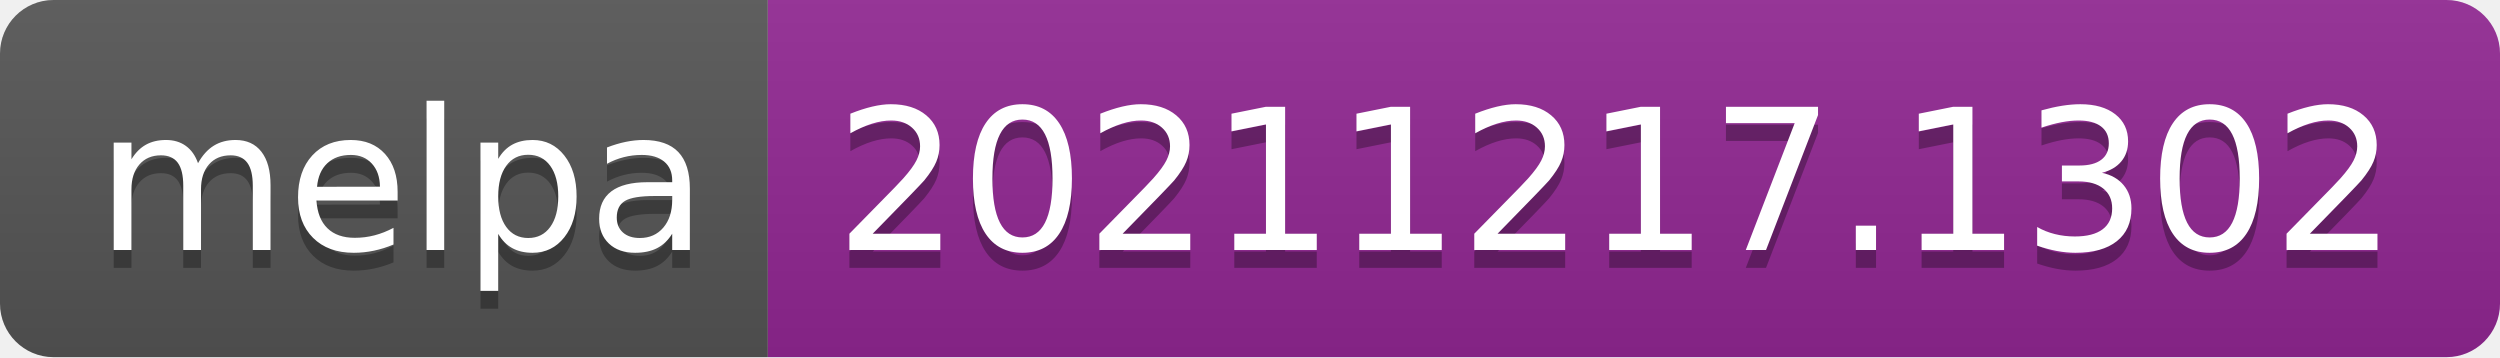
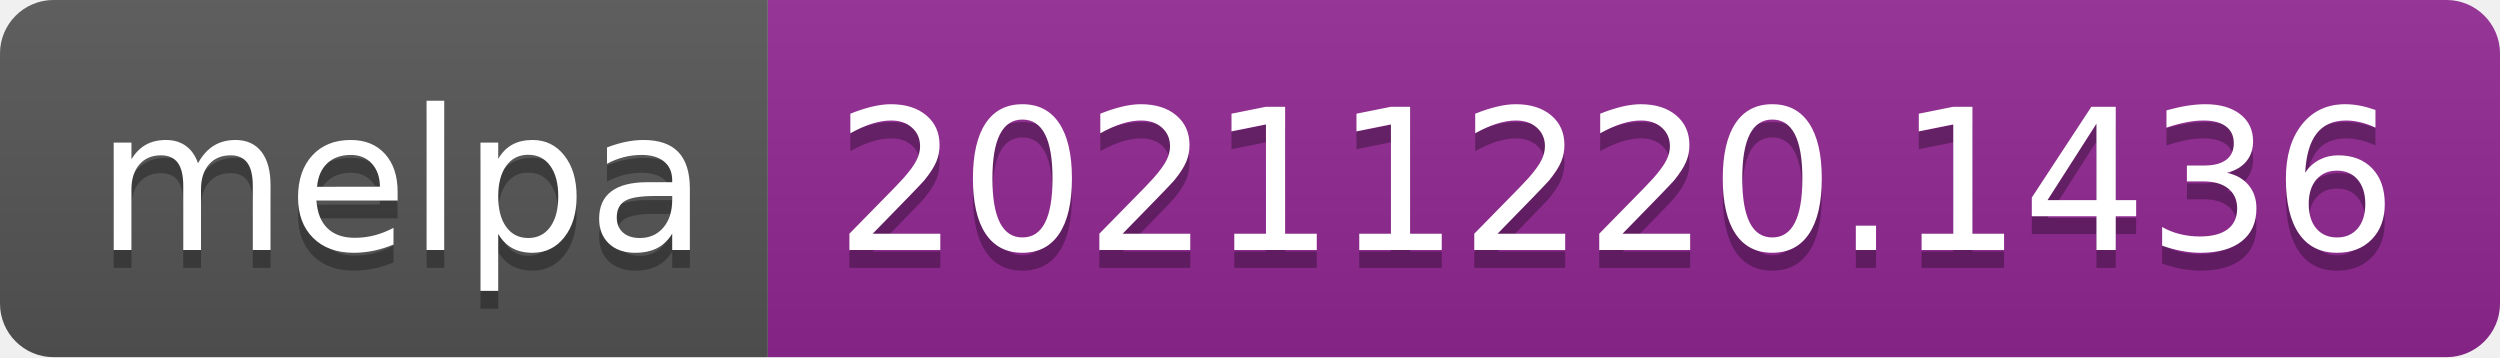
- <svg xmlns="http://www.w3.org/2000/svg" width="140" height="20" role="img" aria-label="melpa: 20211217.1302">
+ <svg xmlns="http://www.w3.org/2000/svg" width="140" height="20" role="img" aria-label="melpa: 20211220.1436">
  <linearGradient id="s" x2="0" y2="100%">
    <stop offset="0" stop-color="#bbb" stop-opacity=".1" />
    <stop offset="1" stop-opacity=".1" />
  </linearGradient>
  <clipPath id="r">
    <rect width="140" height="20" rx="3" fill="#fff" />
  </clipPath>
  <g clip-path="url(#r)">
    <rect width="43" height="20" fill="#555" />
    <rect x="43" width="97" height="20" fill="#922793" />
    <rect width="140" height="20" fill="url(#s)" />
  </g>
  <g fill="#fff" text-anchor="middle" font-family="Verdana,Geneva,DejaVu Sans,sans-serif" text-rendering="geometricPrecision" font-size="110">
    <text aria-hidden="true" x="225" y="150" fill="#010101" fill-opacity=".3" transform="scale(.1)" textLength="330">melpa</text>
    <text x="225" y="140" transform="scale(.1)" fill="#fff" textLength="330">melpa</text>
-     <text aria-hidden="true" x="905" y="150" fill="#010101" fill-opacity=".3" transform="scale(.1)" textLength="870">20211217.1302</text>
-     <text x="905" y="140" transform="scale(.1)" fill="#fff" textLength="870">20211217.1302</text>
+     <text aria-hidden="true" x="905" y="150" fill="#010101" fill-opacity=".3" transform="scale(.1)" textLength="870">20211220.1436</text>
+     <text x="905" y="140" transform="scale(.1)" fill="#fff" textLength="870">20211220.1436</text>
  </g>
</svg>
